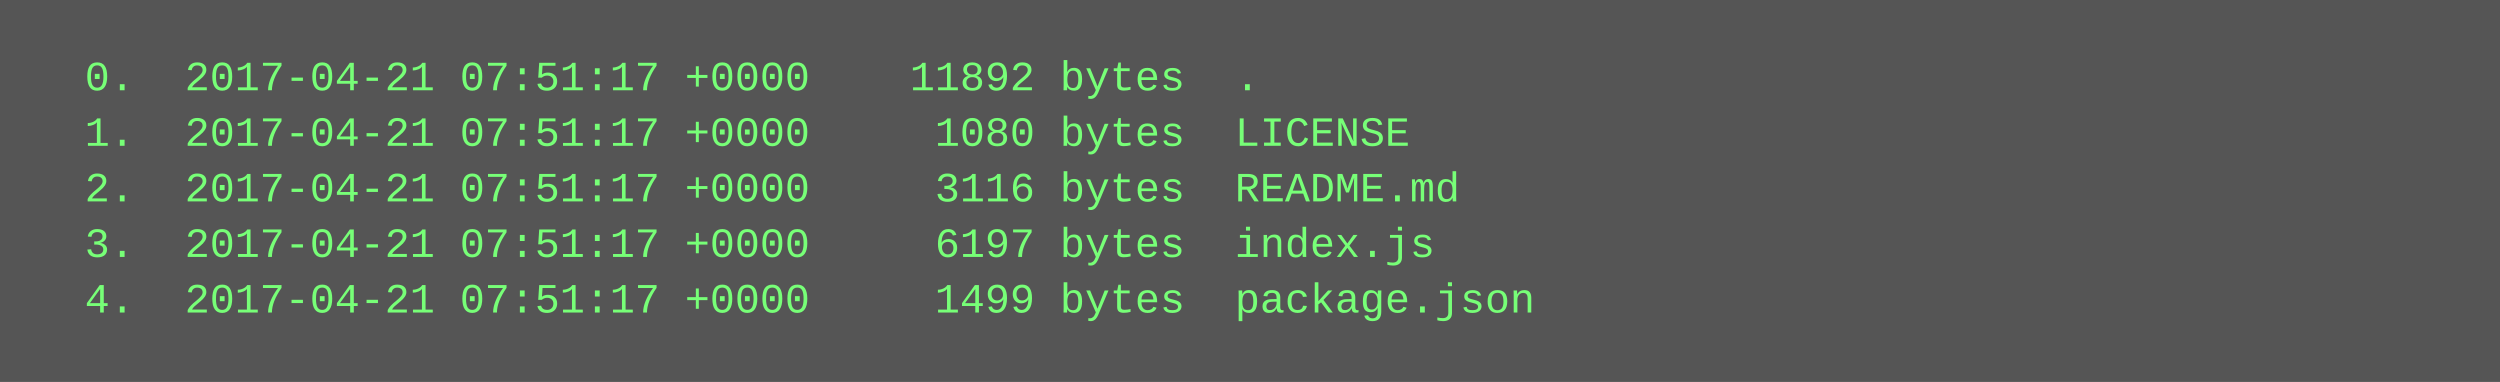
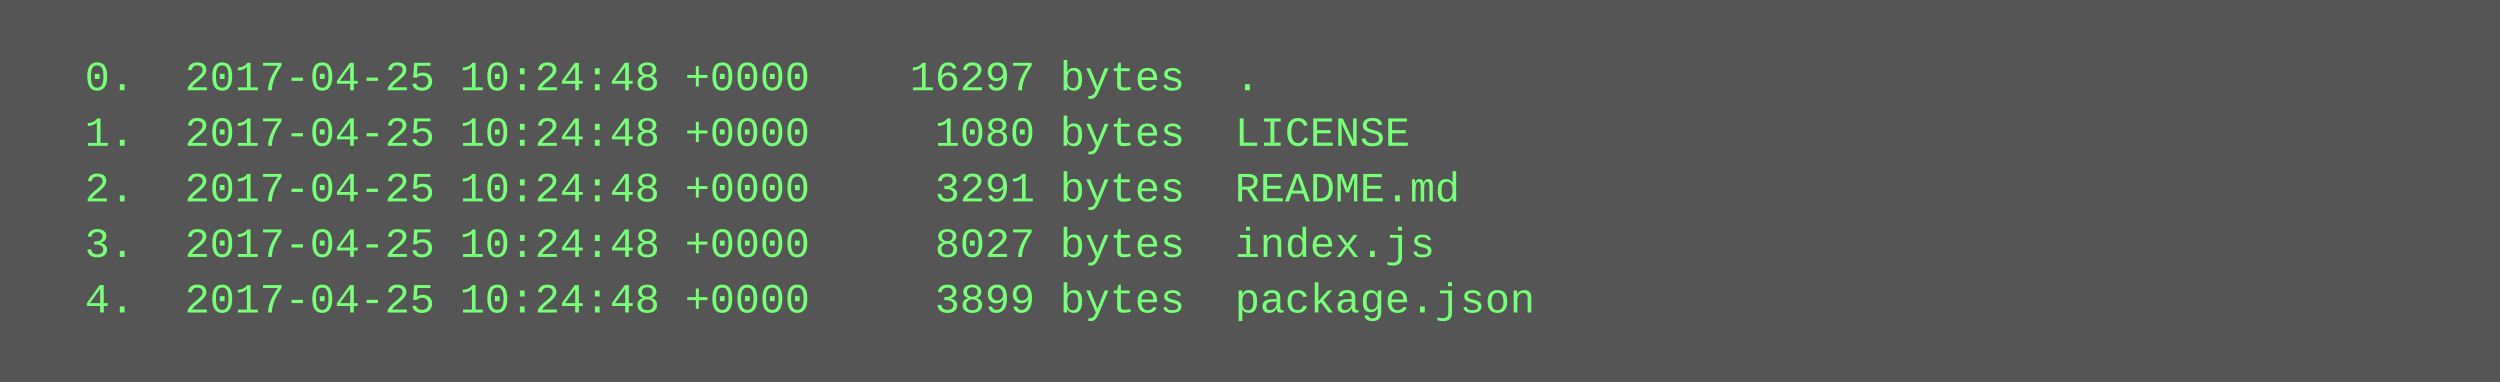
<svg xmlns="http://www.w3.org/2000/svg" height="110" width="720">
  <rect height="110" fill="#555" width="720" />
  <text fill="#7f7" font-family="Courier New" font-size="12" xml:space="preserve">
-     <tspan x="10" y="26">  0.  2017-04-21 07:51:17 +0000    11892 bytes  .</tspan>
-     <tspan x="10" y="42">  1.  2017-04-21 07:51:17 +0000     1080 bytes  LICENSE</tspan>
-     <tspan x="10" y="58">  2.  2017-04-21 07:51:17 +0000     3116 bytes  README.md</tspan>
-     <tspan x="10" y="74">  3.  2017-04-21 07:51:17 +0000     6197 bytes  index.js</tspan>
-     <tspan x="10" y="90">  4.  2017-04-21 07:51:17 +0000     1499 bytes  package.json</tspan>
+     <tspan x="10" y="26">  0.  2017-04-25 10:24:48 +0000    16297 bytes  .</tspan>
+     <tspan x="10" y="42">  1.  2017-04-25 10:24:48 +0000     1080 bytes  LICENSE</tspan>
+     <tspan x="10" y="58">  2.  2017-04-25 10:24:48 +0000     3291 bytes  README.md</tspan>
+     <tspan x="10" y="74">  3.  2017-04-25 10:24:48 +0000     8027 bytes  index.js</tspan>
+     <tspan x="10" y="90">  4.  2017-04-25 10:24:48 +0000     3899 bytes  package.json</tspan>
  </text>
</svg>
